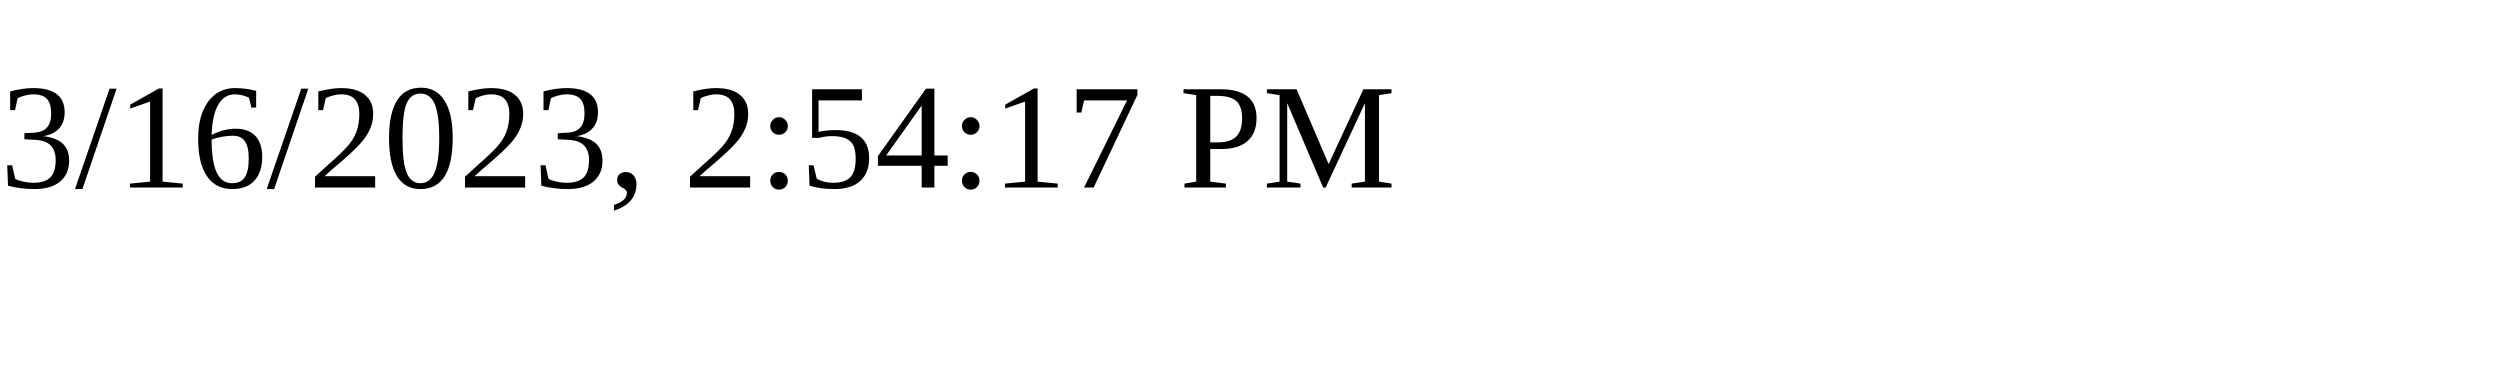
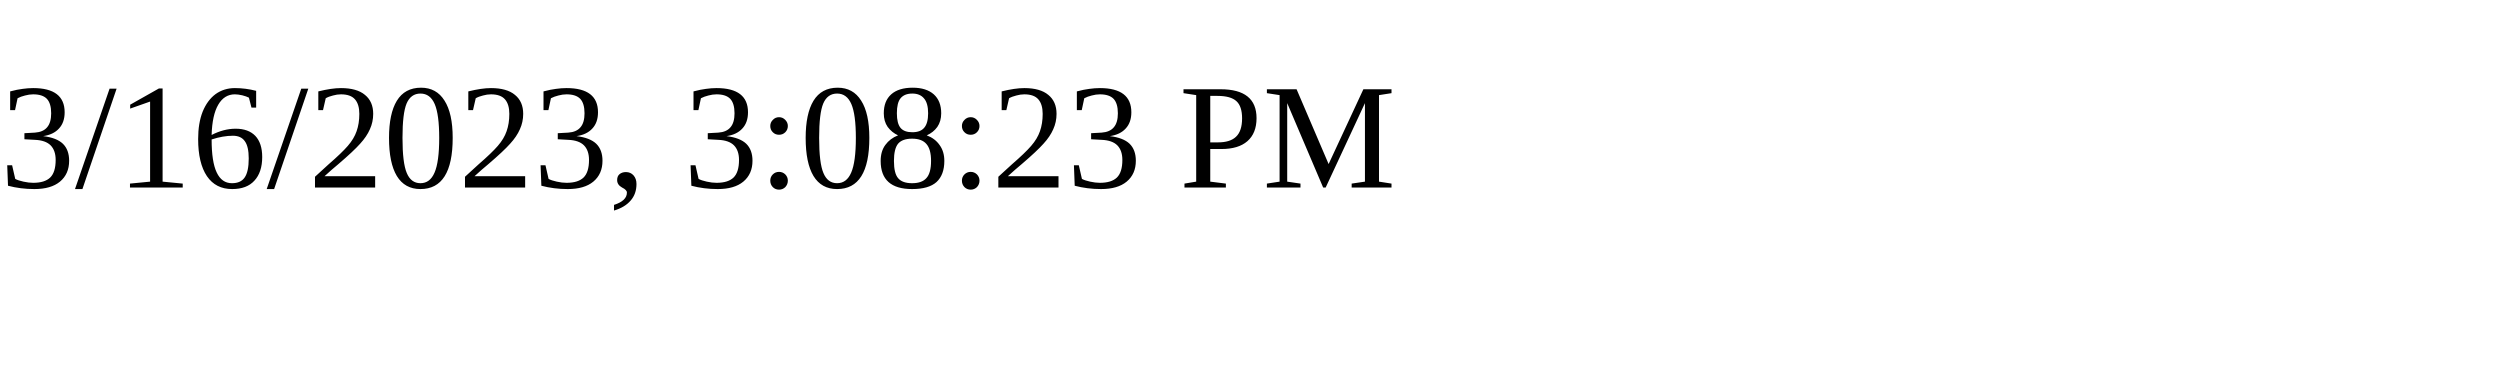
<svg xmlns="http://www.w3.org/2000/svg" height="30" width="200">
-   <text x="0" y="15">3/16/2023, 2:54:17 PM</text>
+   <text x="0" y="15">3/16/2023, 3:08:23 PM</text>
</svg>
